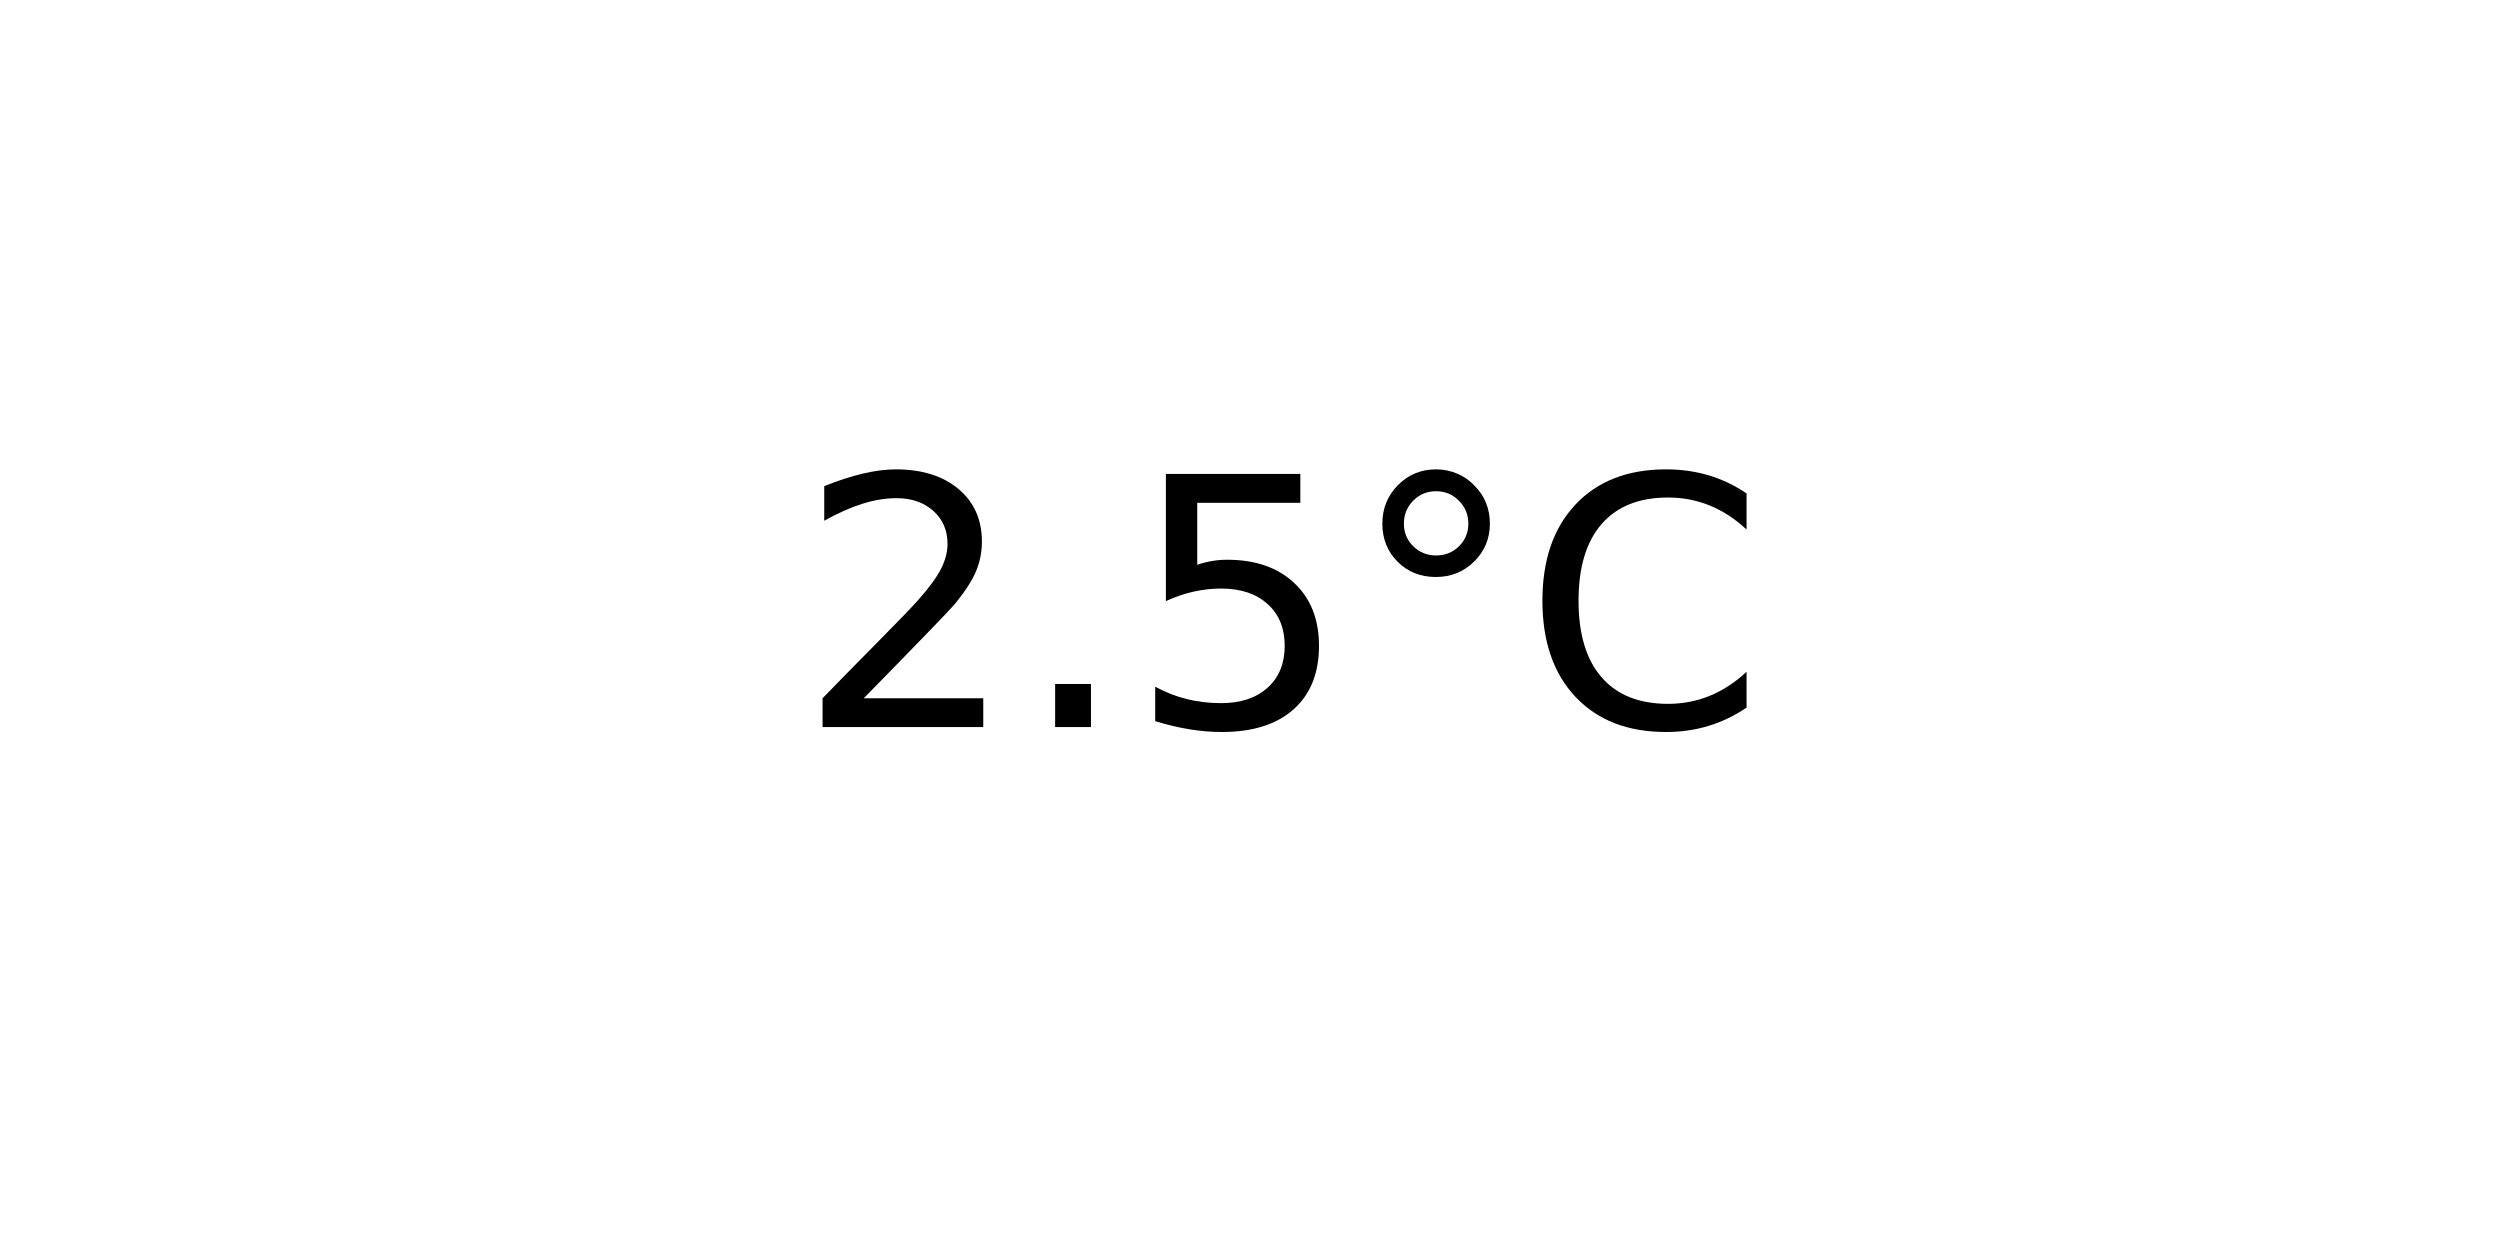
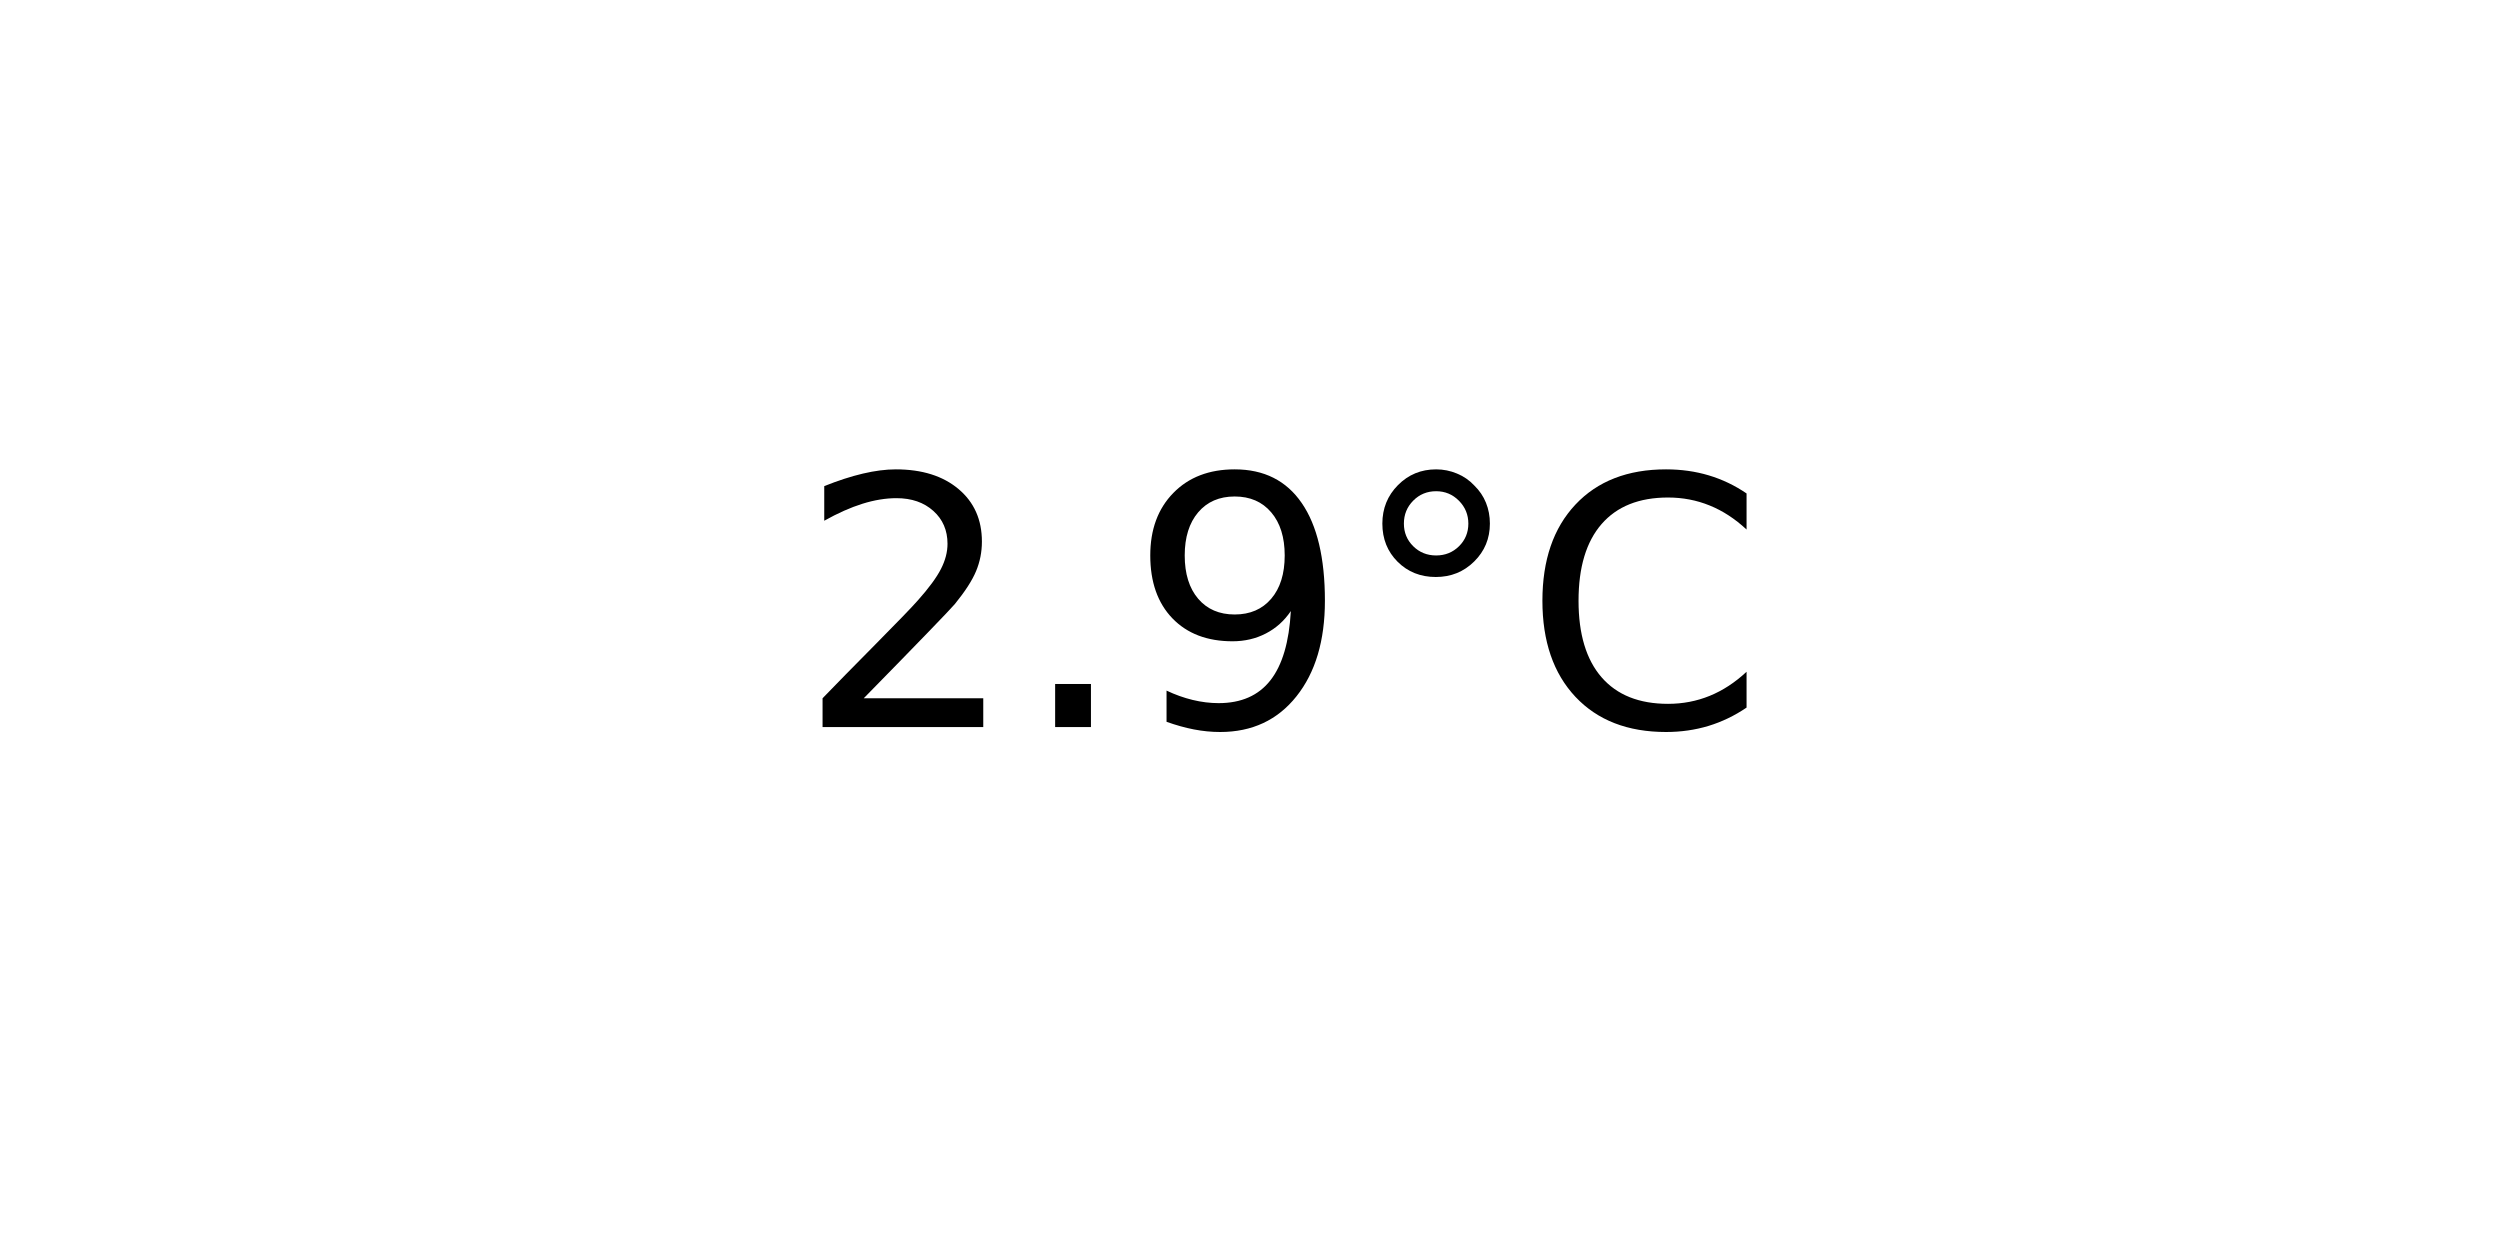
<svg xmlns="http://www.w3.org/2000/svg" xmlns:xlink="http://www.w3.org/1999/xlink" width="72pt" height="36pt" viewBox="0 0 72 36" version="1.1">
  <defs>
    <style type="text/css">*{stroke-linejoin: round; stroke-linecap: butt}</style>
  </defs>
  <g id="figure_1">
    <g id="axes_1">
      <g id="text_1">
        <g transform="translate(22.95703 20.93937) scale(0.1 -0.1)">
          <defs>
            <path id="DejaVuSans-32" d="M 1228 531  L 3431 531  L 3431 0  L 469 0  L 469 531  Q 828 903 1448 1529  Q 2069 2156 2228 2338  Q 2531 2678 2651 2914  Q 2772 3150 2772 3378  Q 2772 3750 2511 3984  Q 2250 4219 1831 4219  Q 1534 4219 1204 4116  Q 875 4013 500 3803  L 500 4441  Q 881 4594 1212 4672  Q 1544 4750 1819 4750  Q 2544 4750 2975 4387  Q 3406 4025 3406 3419  Q 3406 3131 3298 2873  Q 3191 2616 2906 2266  Q 2828 2175 2409 1742  Q 1991 1309 1228 531  z " transform="scale(0.015625)" />
            <path id="DejaVuSans-2e" d="M 684 794  L 1344 794  L 1344 0  L 684 0  L 684 794  z " transform="scale(0.015625)" />
-             <path id="DejaVuSans-35" d="M 691 4666  L 3169 4666  L 3169 4134  L 1269 4134  L 1269 2991  Q 1406 3038 1543 3061  Q 1681 3084 1819 3084  Q 2600 3084 3056 2656  Q 3513 2228 3513 1497  Q 3513 744 3044 326  Q 2575 -91 1722 -91  Q 1428 -91 1123 -41  Q 819 9 494 109  L 494 744  Q 775 591 1075 516  Q 1375 441 1709 441  Q 2250 441 2565 725  Q 2881 1009 2881 1497  Q 2881 1984 2565 2268  Q 2250 2553 1709 2553  Q 1456 2553 1204 2497  Q 953 2441 691 2322  L 691 4666  z " transform="scale(0.015625)" />
+             <path id="DejaVuSans-39" d="M 703 97  L 703 672  Q 941 559 1184 500  Q 1428 441 1663 441  Q 2288 441 2617 861  Q 2947 1281 2994 2138  Q 2813 1869 2534 1725  Q 2256 1581 1919 1581  Q 1219 1581 811 2004  Q 403 2428 403 3163  Q 403 3881 828 4315  Q 1253 4750 1959 4750  Q 2769 4750 3195 4129  Q 3622 3509 3622 2328  Q 3622 1225 3098 567  Q 2575 -91 1691 -91  Q 1453 -91 1209 -44  Q 966 3 703 97  z M 1959 2075  Q 2384 2075 2632 2365  Q 2881 2656 2881 3163  Q 2881 3666 2632 3958  Q 2384 4250 1959 4250  Q 1534 4250 1286 3958  Q 1038 3666 1038 3163  Q 1038 2656 1286 2365  Q 1534 2075 1959 2075  z " transform="scale(0.015625)" />
            <path id="DejaVuSans-b0" d="M 1600 4347  Q 1350 4347 1178 4173  Q 1006 4000 1006 3750  Q 1006 3503 1178 3333  Q 1350 3163 1600 3163  Q 1850 3163 2022 3333  Q 2194 3503 2194 3750  Q 2194 3997 2020 4172  Q 1847 4347 1600 4347  z M 1600 4750  Q 1800 4750 1984 4673  Q 2169 4597 2303 4453  Q 2447 4313 2519 4134  Q 2591 3956 2591 3750  Q 2591 3338 2302 3052  Q 2013 2766 1594 2766  Q 1172 2766 890 3047  Q 609 3328 609 3750  Q 609 4169 896 4459  Q 1184 4750 1600 4750  z " transform="scale(0.015625)" />
            <path id="DejaVuSans-43" d="M 4122 4306  L 4122 3641  Q 3803 3938 3442 4084  Q 3081 4231 2675 4231  Q 1875 4231 1450 3742  Q 1025 3253 1025 2328  Q 1025 1406 1450 917  Q 1875 428 2675 428  Q 3081 428 3442 575  Q 3803 722 4122 1019  L 4122 359  Q 3791 134 3420 21  Q 3050 -91 2638 -91  Q 1578 -91 968 557  Q 359 1206 359 2328  Q 359 3453 968 4101  Q 1578 4750 2638 4750  Q 3056 4750 3426 4639  Q 3797 4528 4122 4306  z " transform="scale(0.015625)" />
          </defs>
          <use xlink:href="#DejaVuSans-32" />
          <use xlink:href="#DejaVuSans-2e" x="63.623" />
-           <use xlink:href="#DejaVuSans-35" x="95.41" />
+           <use xlink:href="#DejaVuSans-39" x="95.41" />
          <use xlink:href="#DejaVuSans-b0" x="159.033" />
          <use xlink:href="#DejaVuSans-43" x="209.033" />
        </g>
      </g>
    </g>
  </g>
</svg>
